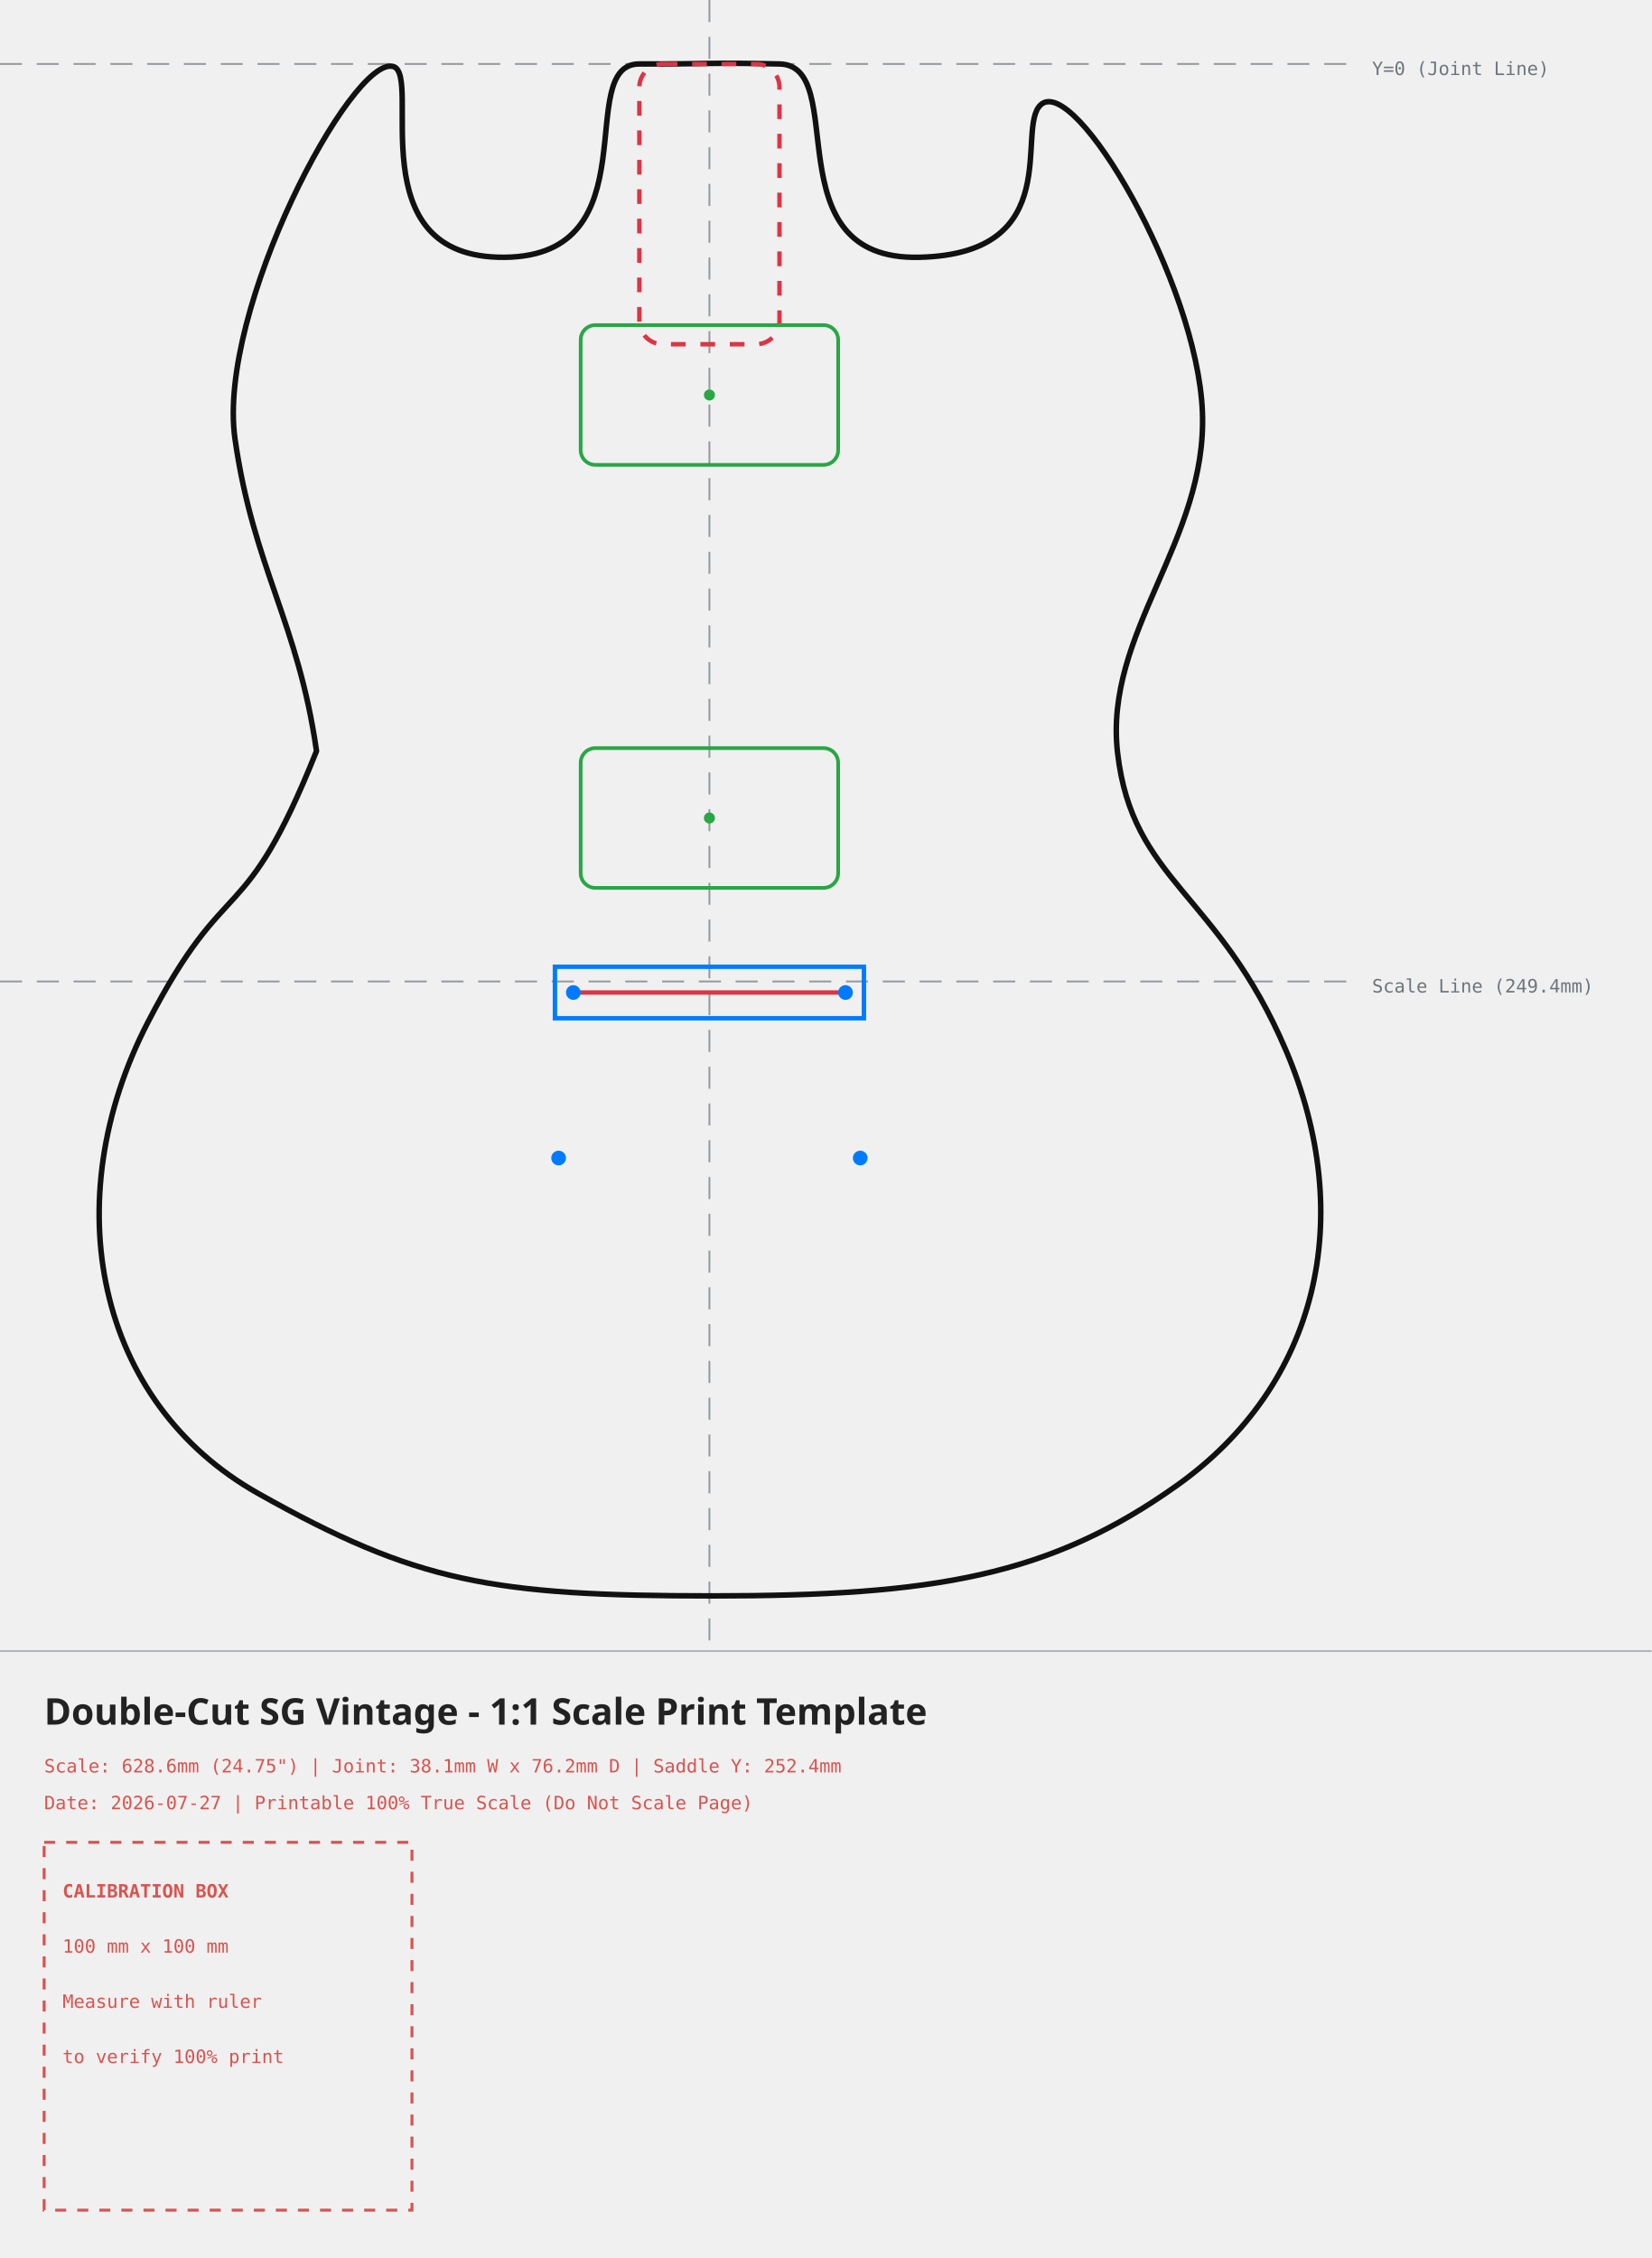
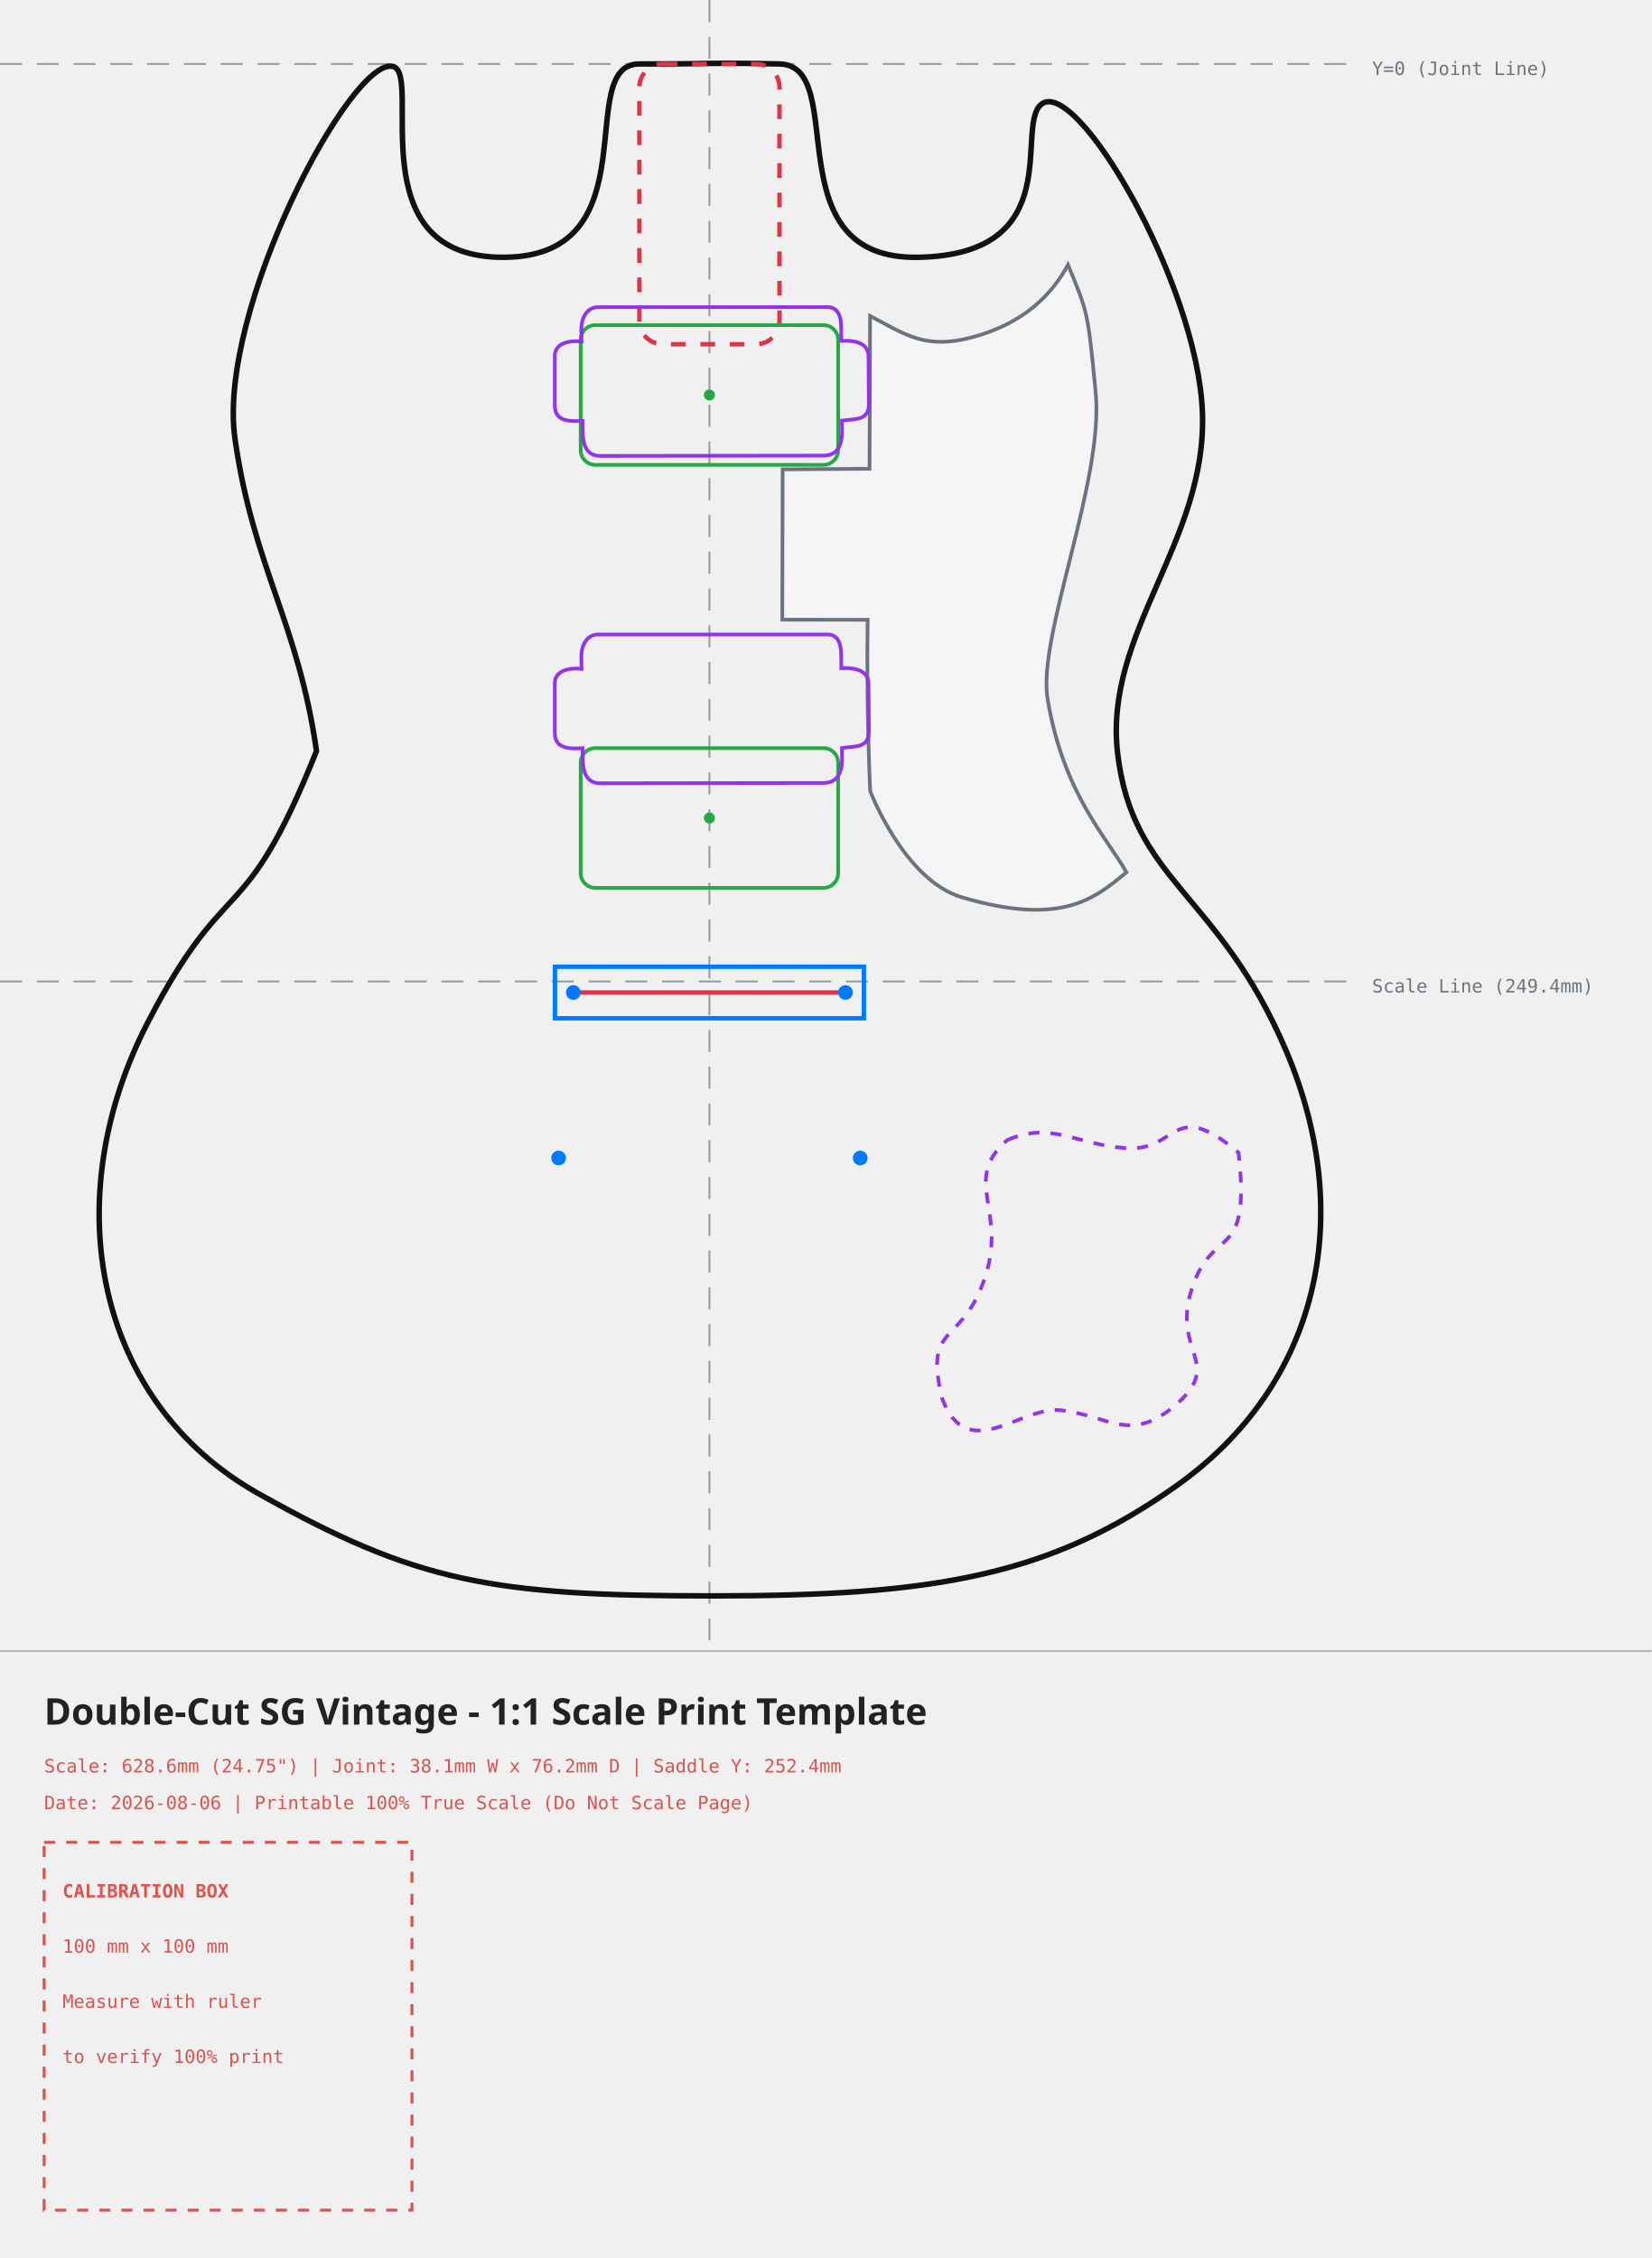
<svg xmlns="http://www.w3.org/2000/svg" width="449.02mm" height="613.90mm" viewBox="-192.87 -17.39 449.02 613.90">
  <style>
    .body-line { fill: none; stroke: #111111; stroke-width: 1.5; stroke-linecap: round; stroke-linejoin: round; }
    .neck-pocket { fill: none; stroke: #dc3545; stroke-width: 1.2; stroke-dasharray: 4,4; }
    .pickup-rout { fill: none; stroke: #28a745; stroke-width: 1.0; }
    .bridge-rout { fill: none; stroke: #007bff; stroke-width: 1.2; }
+     .back-route { fill: none; stroke: #9333ea; stroke-width: 1.0; stroke-dasharray: 3,3; }
+     .front-route { fill: none; stroke: #9333ea; stroke-width: 1.0; }
+     .pickguard { fill: #ffffff; fill-opacity: 0.35; stroke: #6b7280; stroke-width: 1.0; }
    .center-axis { fill: none; stroke: #6c757d; stroke-width: 0.5; stroke-dasharray: 6,4; opacity: 0.7; }
    .calibration-box { fill: none; stroke: #d9534f; stroke-width: 0.8; stroke-dasharray: 3,3; }
    .band-rule { fill: none; stroke: #adb5bd; stroke-width: 0.5; }
    .text-label { font-family: monospace, sans-serif; font-size: 5px; fill: #d9534f; }
    .axis-label { font-family: monospace, sans-serif; font-size: 5px; fill: #6c757d; }
    .title-label { font-family: sans-serif; font-size: 10px; font-weight: bold; fill: #222222; }
  </style>
  <g>
    <line x1="0" y1="-17.39" x2="0" y2="431.50" class="center-axis" />
    <line x1="-192.87" y1="0" x2="176.15" y2="0" class="center-axis" />
    <text x="180.15" y="3" class="axis-label">Y=0 (Joint Line)</text>
    <line x1="-192.87" y1="249.45" x2="176.15" y2="249.45" class="center-axis" stroke="#007bff" />
    <text x="180.15" y="252.45" class="axis-label" fill="#007bff">Scale Line (249.4mm)</text>
+     <path d="M 81.01 292.55 C 93.01 287.41, 99.13 293.64, 113.03 294.75 C 127.68 295.92, 125.56 280.55, 143.86 295.98 C 147.29 326.85, 136.78 314.97, 131.04 333.37 C 125.65 350.66, 140.42 353.12, 126.13 365.13 C 114.13 374.85, 108.98 367.63, 95.55 366.02 C 84.72 364.72, 70.14 381.14, 63.28 362.84 C 58.14 341.69, 68.68 349.07, 75.01 329.65 C 80.96 311.39, 68.43 303.41, 81.01 292.55 Z" class="back-route" />
    <path d="M -19.05 0.00 C -37.22 -0.04, -15.29 52.17, -55.68 52.56 C -96.07 52.95, -77.91 2.92, -85.97 0.69 C -97.14 -2.39, -133.98 66.95, -128.98 101.95 C -123.98 136.95, -111.82 151.80, -106.82 186.80 C -126.82 236.80, -130.81 218.35, -152.63 260.47 C -177.87 309.20, -166.73 363.89, -122.60 388.69 C -79.60 412.86, -59.08 416.50, 0.92 416.50 C 60.92 416.50, 92.48 411.18, 127.25 386.36 C 165.42 359.11, 176.15 313.71, 156.73 268.15 C 138.39 225.13, 114.99 222.33, 110.96 187.25 C 107.22 154.62, 135.40 129.64, 134.03 94.64 C 132.64 59.32, 99.31 2.58, 90.05 11.12 C 83.10 17.53, 97.42 51.62, 57.04 52.56 C 16.67 53.49, 38.58 0.42, 19.05 0.00 C -1.22 -0.43, 1.22 0.04, -19.05 0.00 Z" class="body-line" />
+     <path d="M 43.68 68.51 C 53.13 73.43, 58.58 77.86, 71.82 74.21 C 85.34 70.49, 92.95 62.94, 97.49 54.62 C 102.78 67.48, 102.85 66.86, 105.01 89.32 C 107.32 113.35, 89.12 155.66, 91.93 172.60 C 96.21 198.42, 108.08 210.31, 113.37 219.77 C 104.68 226.95, 95.78 234.52, 68.68 226.58 C 52.95 221.97, 43.70 197.68, 43.70 197.68 C 43.70 197.68, 42.61 173.77, 43.03 151.12 C 43.03 151.12, 19.81 151.08, 19.81 151.08 C 19.81 151.08, 19.91 110.22, 19.91 110.22 C 19.91 110.22, 43.53 110.06, 43.53 110.06 C 43.53 110.06, 43.68 68.51, 43.68 68.51 Z" class="pickguard" style="fill:#ffffff" />
    <rect x="-19.05" y="0" width="38.1" height="76.2" rx="6.35" ry="6.35" class="neck-pocket" />
    <g transform="translate(0, 90) rotate(0)">
      <rect x="-35.00" y="-19.00" width="70" height="38" rx="4" ry="4" class="pickup-rout" />
      <circle cx="0" cy="0" r="1.5" fill="#28a745" />
    </g>
    <g transform="translate(0, 205) rotate(0)">
      <rect x="-35.00" y="-19.00" width="70" height="38" rx="4" ry="4" class="pickup-rout" />
      <circle cx="0" cy="0" r="1.5" fill="#28a745" />
    </g>
+     <path d="M -30.22 66.11 C -30.22 66.11, 31.89 66.11, 31.89 66.11 C 34.80 66.00, 35.79 68.36, 35.82 71.51 C 35.82 71.51, 35.85 75.27, 35.85 75.27 C 40.18 75.06, 43.23 76.13, 43.25 79.52 C 43.25 79.52, 43.36 92.52, 43.36 92.52 C 43.23 96.92, 40.13 96.43, 36.03 96.97 C 36.03 96.97, 36.06 99.79, 36.06 99.79 C 36.09 103.96, 34.60 106.48, 31.04 106.48 C 31.04 106.48, -29.95 106.56, -29.95 106.56 C -32.76 106.46, -34.34 104.51, -34.43 100.24 C -34.43 100.24, -34.50 97.03, -34.50 97.03 C -39.54 97.38, -42.01 96.44, -42.03 92.87 C -42.03 92.87, -42.03 79.35, -42.03 79.35 C -42.05 75.84, -37.88 75.07, -34.76 75.46 C -34.76 75.46, -34.82 72.48, -34.82 72.48 C -34.91 68.78, -33.14 66.11, -30.22 66.11 Z" class="front-route" />
+     <path d="M -30.22 155.11 C -30.22 155.11, 31.89 155.11, 31.89 155.11 C 34.80 155.00, 35.79 157.36, 35.82 160.51 C 35.82 160.51, 35.85 164.27, 35.85 164.27 C 40.18 164.06, 43.23 165.13, 43.25 168.52 C 43.25 168.52, 43.36 181.52, 43.36 181.52 C 43.23 185.92, 40.13 185.43, 36.03 185.97 C 36.03 185.97, 36.06 188.79, 36.06 188.79 C 36.09 192.96, 34.60 195.48, 31.04 195.48 C 31.04 195.48, -29.95 195.56, -29.95 195.56 C -32.76 195.46, -34.34 193.51, -34.43 189.24 C -34.43 189.24, -34.50 186.03, -34.50 186.03 C -39.54 186.38, -42.01 185.44, -42.03 181.87 C -42.03 181.87, -42.03 168.35, -42.03 168.35 C -42.05 164.84, -37.88 164.07, -34.76 164.46 C -34.76 164.46, -34.82 161.48, -34.82 161.48 C -34.91 157.78, -33.14 155.11, -30.22 155.11 Z" class="front-route" />
    <g transform="translate(0, 252.45)">
      <rect x="-42.00" y="-7.00" width="84" height="14" class="bridge-rout" />
      <line x1="-37.00" y1="0" x2="37.00" y2="0" stroke="#dc3545" stroke-width="1.2" />
      <circle cx="-37" cy="0" r="2" fill="#007bff" />
      <circle cx="37" cy="0" r="2" fill="#007bff" />
      <circle cx="-41" cy="45" r="2" fill="#007bff" />
      <circle cx="41" cy="45" r="2" fill="#007bff" />
    </g>
  </g>
  <g>
    <line x1="-192.87" y1="431.50" x2="256.15" y2="431.50" class="band-rule" />
    <text x="-180.87" y="451.50" class="title-label">Double-Cut SG Vintage - 1:1 Scale Print Template</text>
    <text x="-180.87" y="464.50" class="text-label">Scale: 628.6mm (24.75") | Joint: 38.1mm W x 76.2mm D | Saddle Y: 252.4mm</text>
-     <text x="-180.87" y="474.50" class="text-label">Date: 2026-07-27 | Printable 100% True Scale (Do Not Scale Page)</text>
+     <text x="-180.87" y="474.50" class="text-label">Date: 2026-08-06 | Printable 100% True Scale (Do Not Scale Page)</text>
    <g transform="translate(-180.87, 483.50)">
      <rect x="0" y="0" width="100" height="100" class="calibration-box" />
      <text x="5" y="15" class="text-label" font-weight="bold">CALIBRATION BOX</text>
      <text x="5" y="30" class="text-label">100 mm x 100 mm</text>
      <text x="5" y="45" class="text-label">Measure with ruler</text>
      <text x="5" y="60" class="text-label">to verify 100% print</text>
    </g>
  </g>
</svg>
